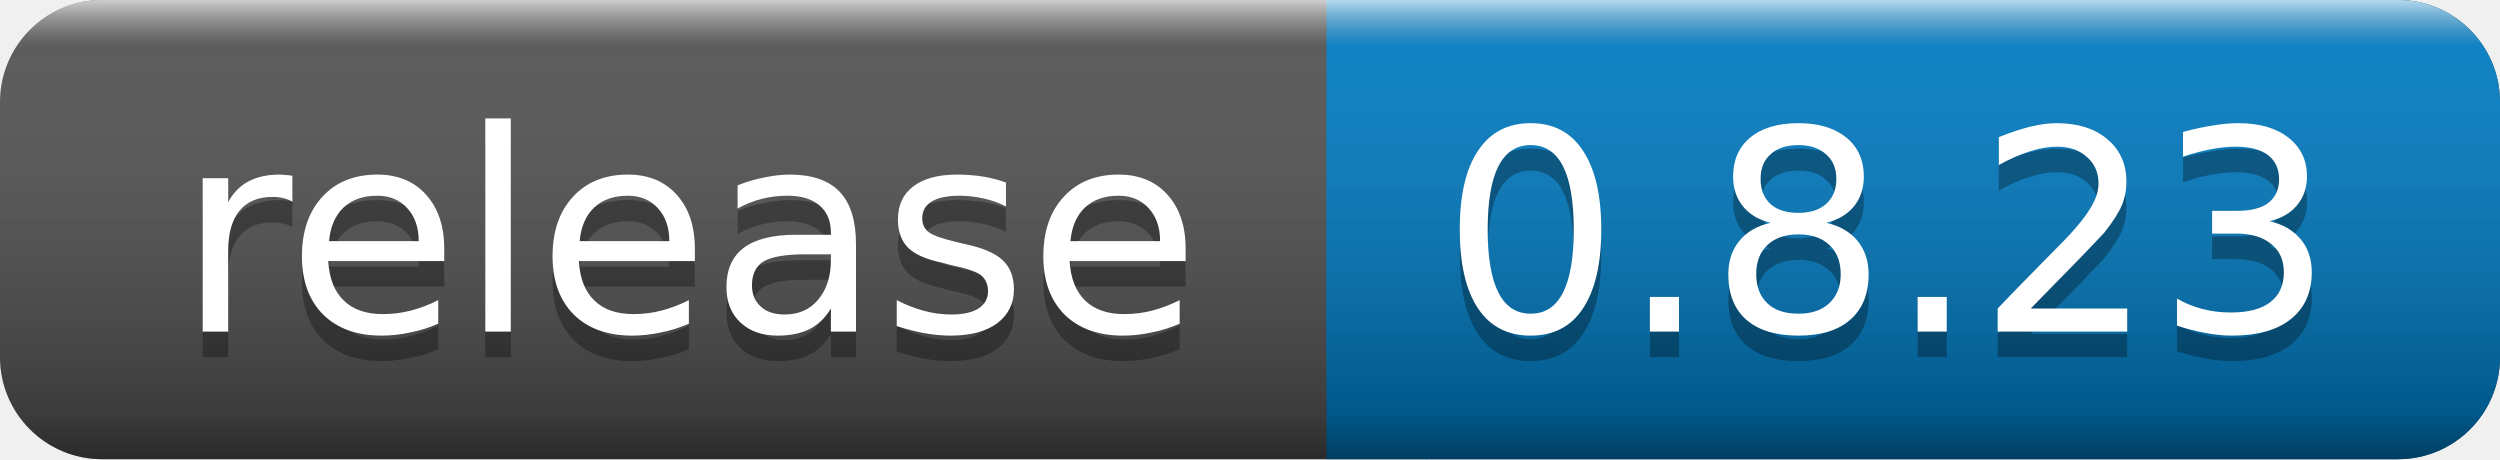
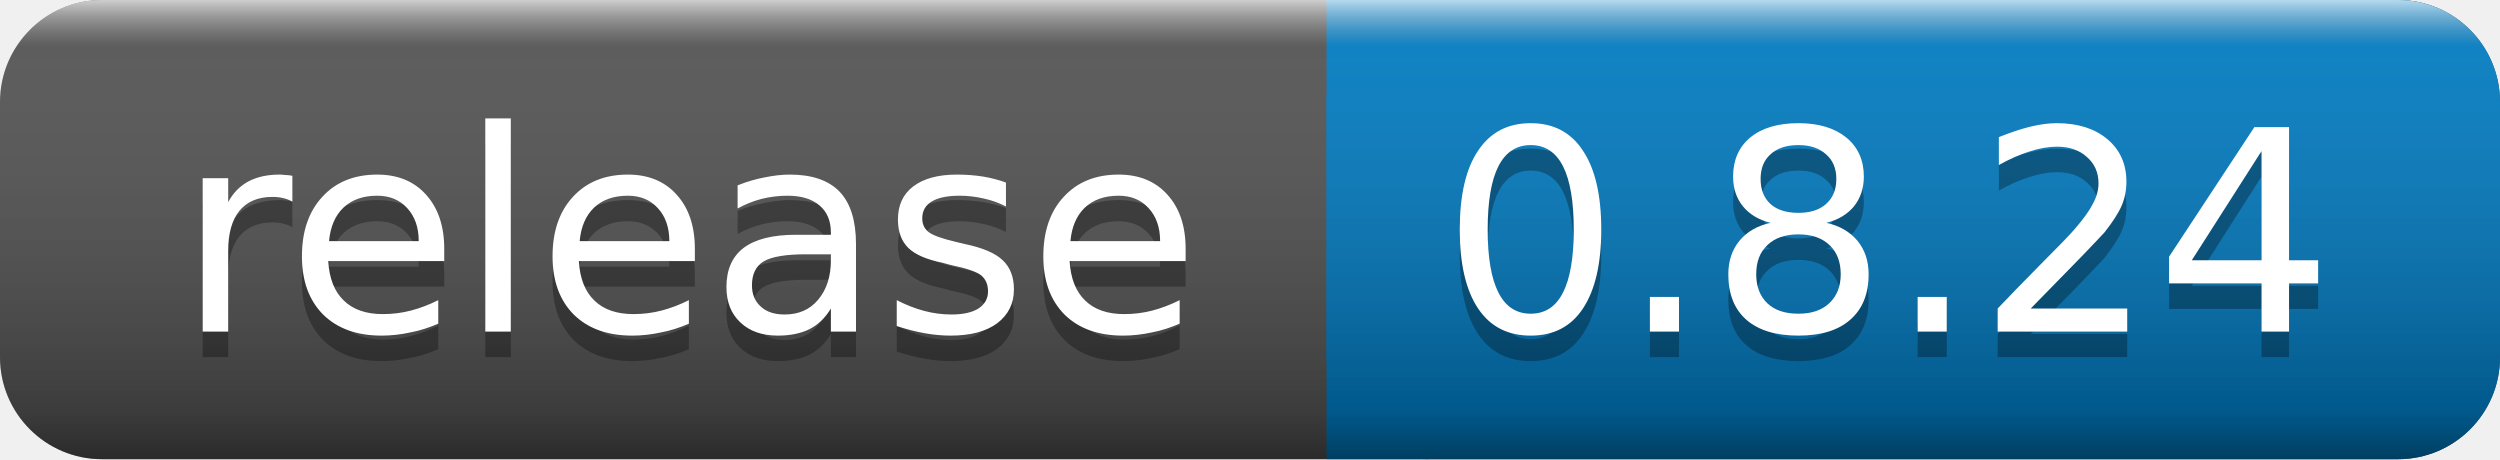
<svg xmlns="http://www.w3.org/2000/svg" width="98" height="18">
  <linearGradient id="a" x2="0" y2="100%">
    <stop offset="0" stop-color="#fff" stop-opacity=".7" />
    <stop offset=".1" stop-color="#aaa" stop-opacity=".1" />
    <stop offset=".9" stop-opacity=".3" />
    <stop offset="1" stop-opacity=".5" />
  </linearGradient>
  <rect rx="4" width="98" height="18" fill="#555" />
  <rect rx="4" x="52" width="46" height="18" fill="#007ec6" />
  <path fill="#007ec6" d="M52 0h4v18h-4z" />
  <rect rx="4" width="98" height="18" fill="url(#a)" />
  <g fill="#fff" text-anchor="middle" font-family="DejaVu Sans,Verdana,Geneva,sans-serif" font-size="11">
    <text x="27" y="14" fill="#010101" fill-opacity=".3">release</text>
    <text x="27" y="13">release</text>
-     <text x="74" y="14" fill="#010101" fill-opacity=".3">0.8.23</text>
-     <text x="74" y="13">0.8.23</text>
+     <text x="74" y="14" fill="#010101" fill-opacity=".3">0.8.24</text>
+     <text x="74" y="13">0.8.24</text>
  </g>
</svg>
